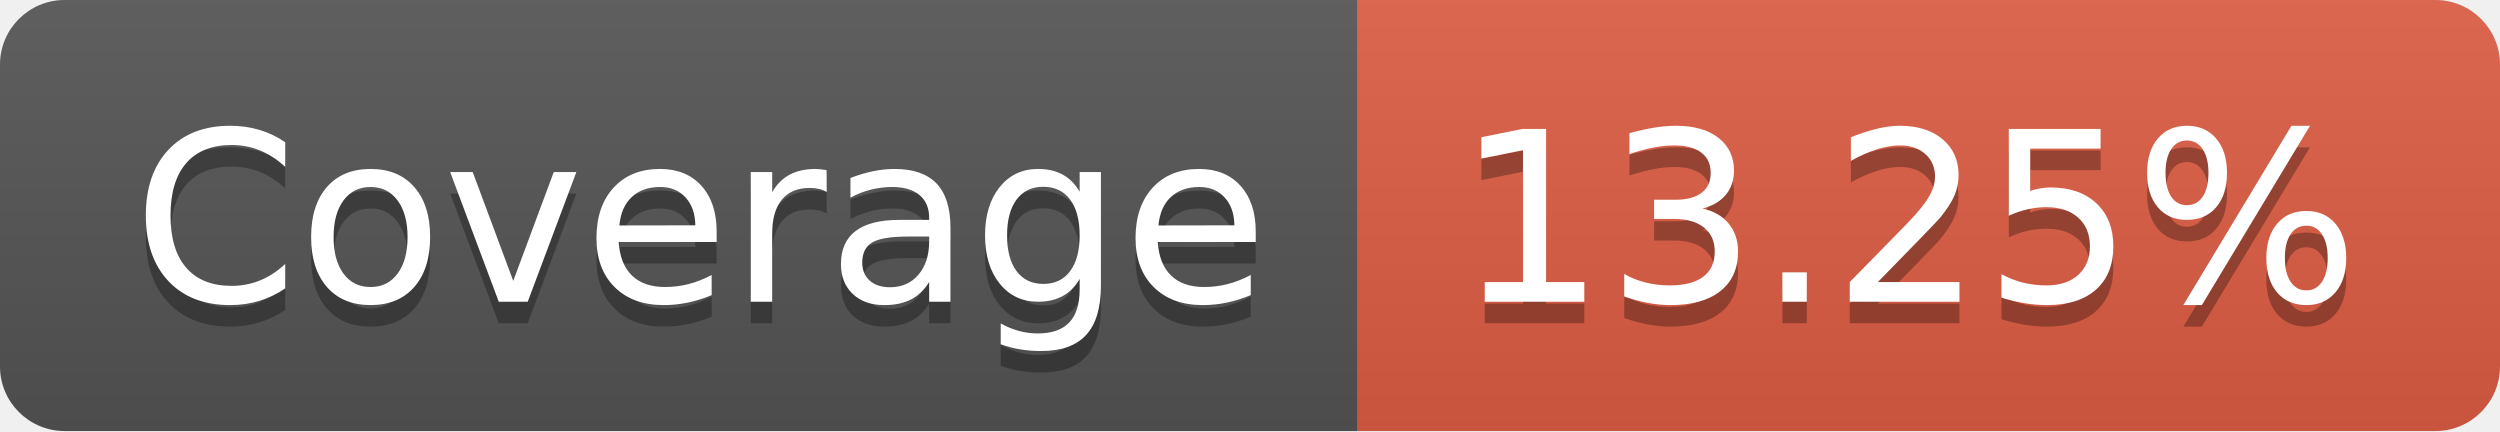
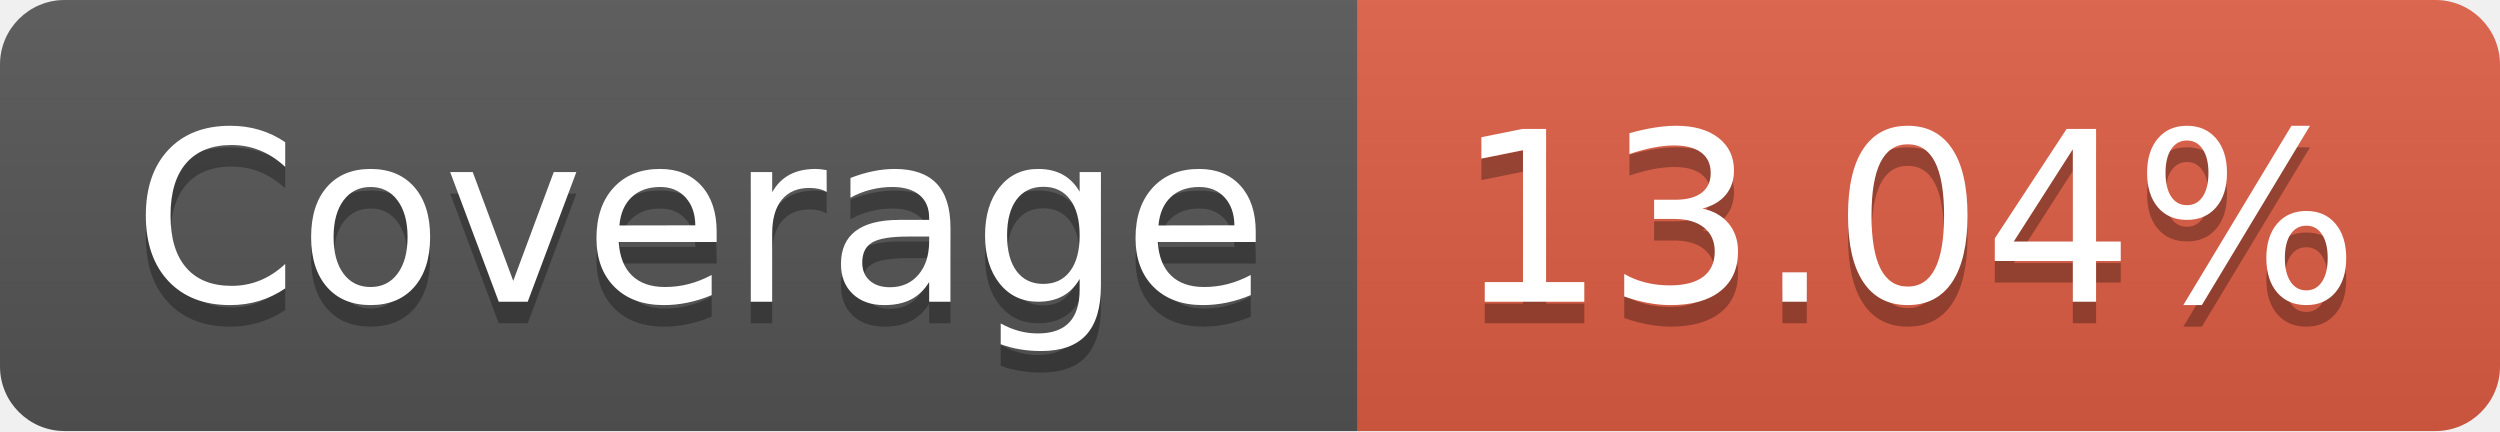
- <svg xmlns="http://www.w3.org/2000/svg" width="116" height="20" role="img" aria-label="Coverage: 13.25%">
+ <svg xmlns="http://www.w3.org/2000/svg" width="116" height="20" role="img" aria-label="Coverage: 13.04%">
  <linearGradient id="s" x2="0" y2="100%">
    <stop offset="0" stop-color="#bbb" stop-opacity=".1" />
    <stop offset="1" stop-opacity=".1" />
  </linearGradient>
  <clipPath id="r">
    <rect width="116" height="20" rx="3" fill="#fff" />
  </clipPath>
  <g clip-path="url(#r)">
    <rect width="63" height="20" fill="#555" />
    <rect x="63" width="53" height="20" fill="#e05d44" />
    <rect width="116" height="20" fill="url(#s)" />
  </g>
  <g fill="#fff" text-anchor="middle" font-family="Verdana,Geneva,DejaVu Sans,sans-serif" text-rendering="geometricPrecision" font-size="110">
    <text aria-hidden="true" x="325" y="150" fill="#010101" fill-opacity=".3" transform="scale(.1)" textLength="530">Coverage</text>
    <text x="325" y="140" transform="scale(.1)" fill="#fff" textLength="530">Coverage</text>
-     <text aria-hidden="true" x="885" y="150" fill="#010101" fill-opacity=".3" transform="scale(.1)" textLength="430">13.25%</text>
-     <text x="885" y="140" transform="scale(.1)" fill="#fff" textLength="430">13.25%</text>
+     <text aria-hidden="true" x="885" y="150" fill="#010101" fill-opacity=".3" transform="scale(.1)" textLength="430">13.04%</text>
+     <text x="885" y="140" transform="scale(.1)" fill="#fff" textLength="430">13.04%</text>
  </g>
</svg>
